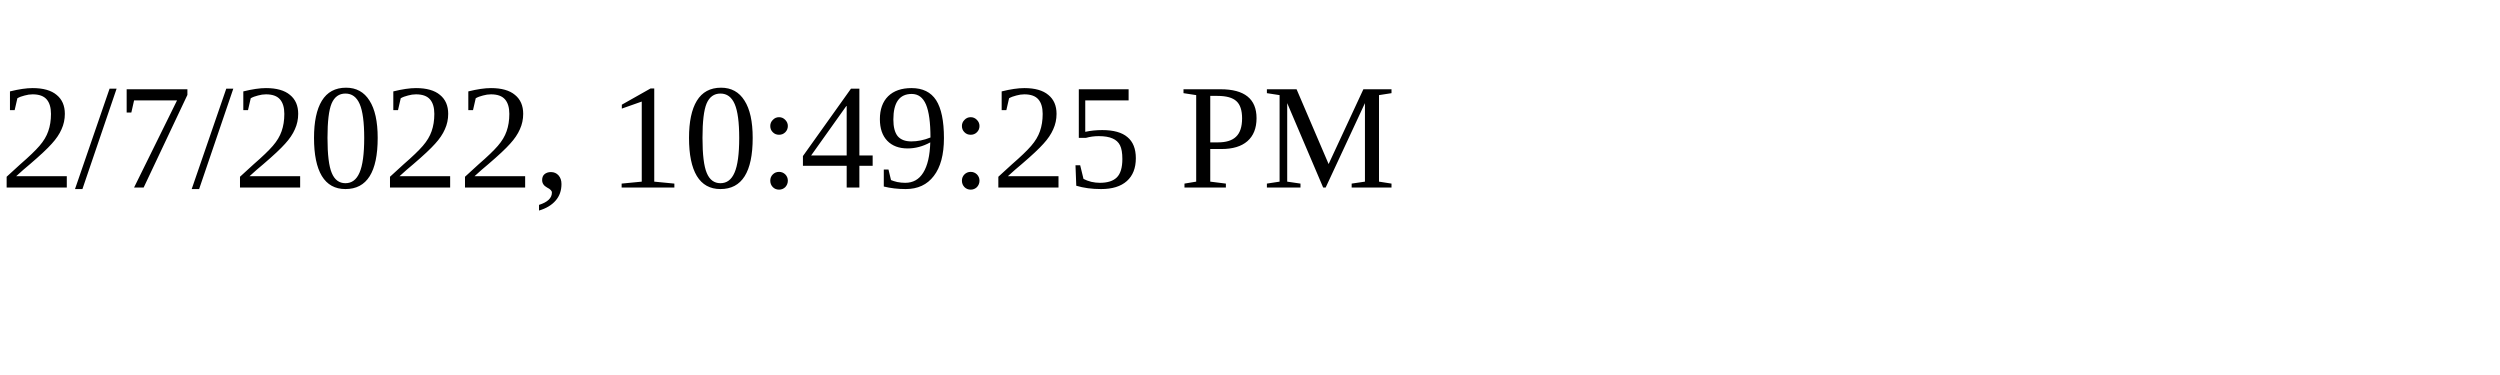
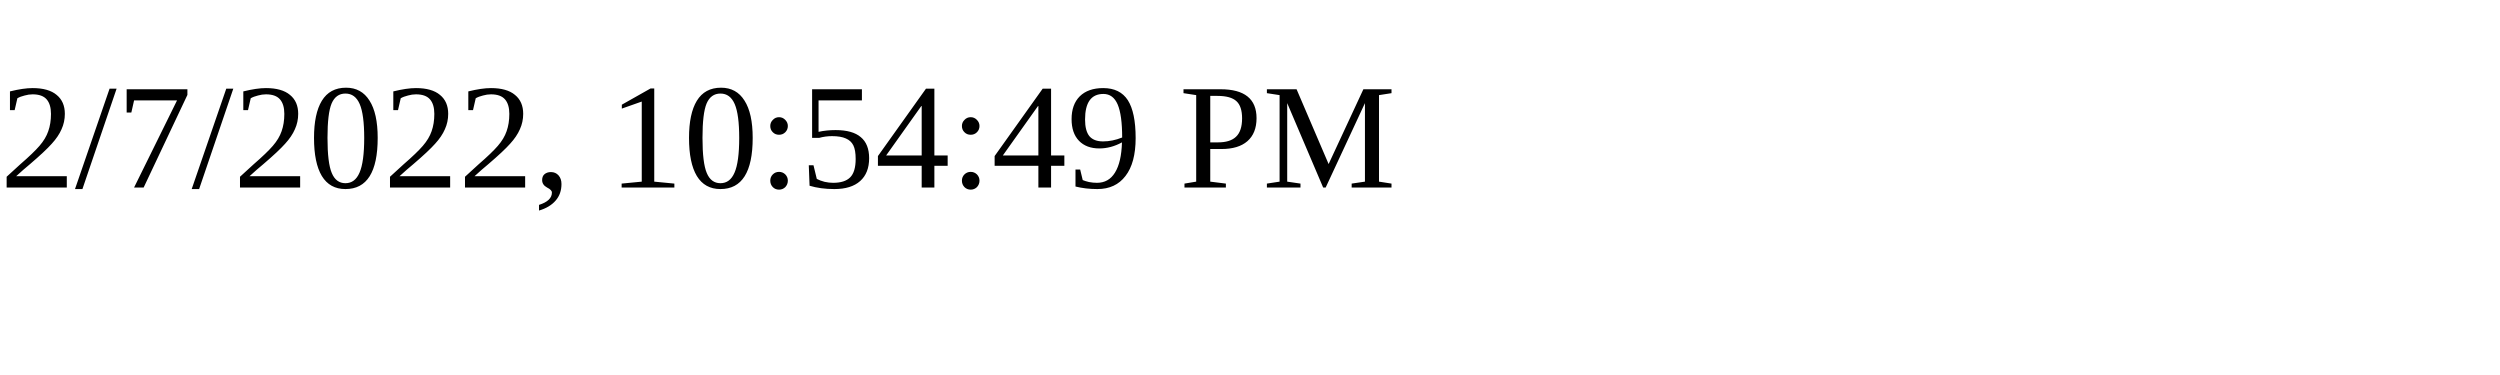
<svg xmlns="http://www.w3.org/2000/svg" height="30" width="200">
-   <text x="0" y="15">2/7/2022, 10:49:25 PM</text>
+   <text x="0" y="15">2/7/2022, 10:54:49 PM</text>
</svg>
